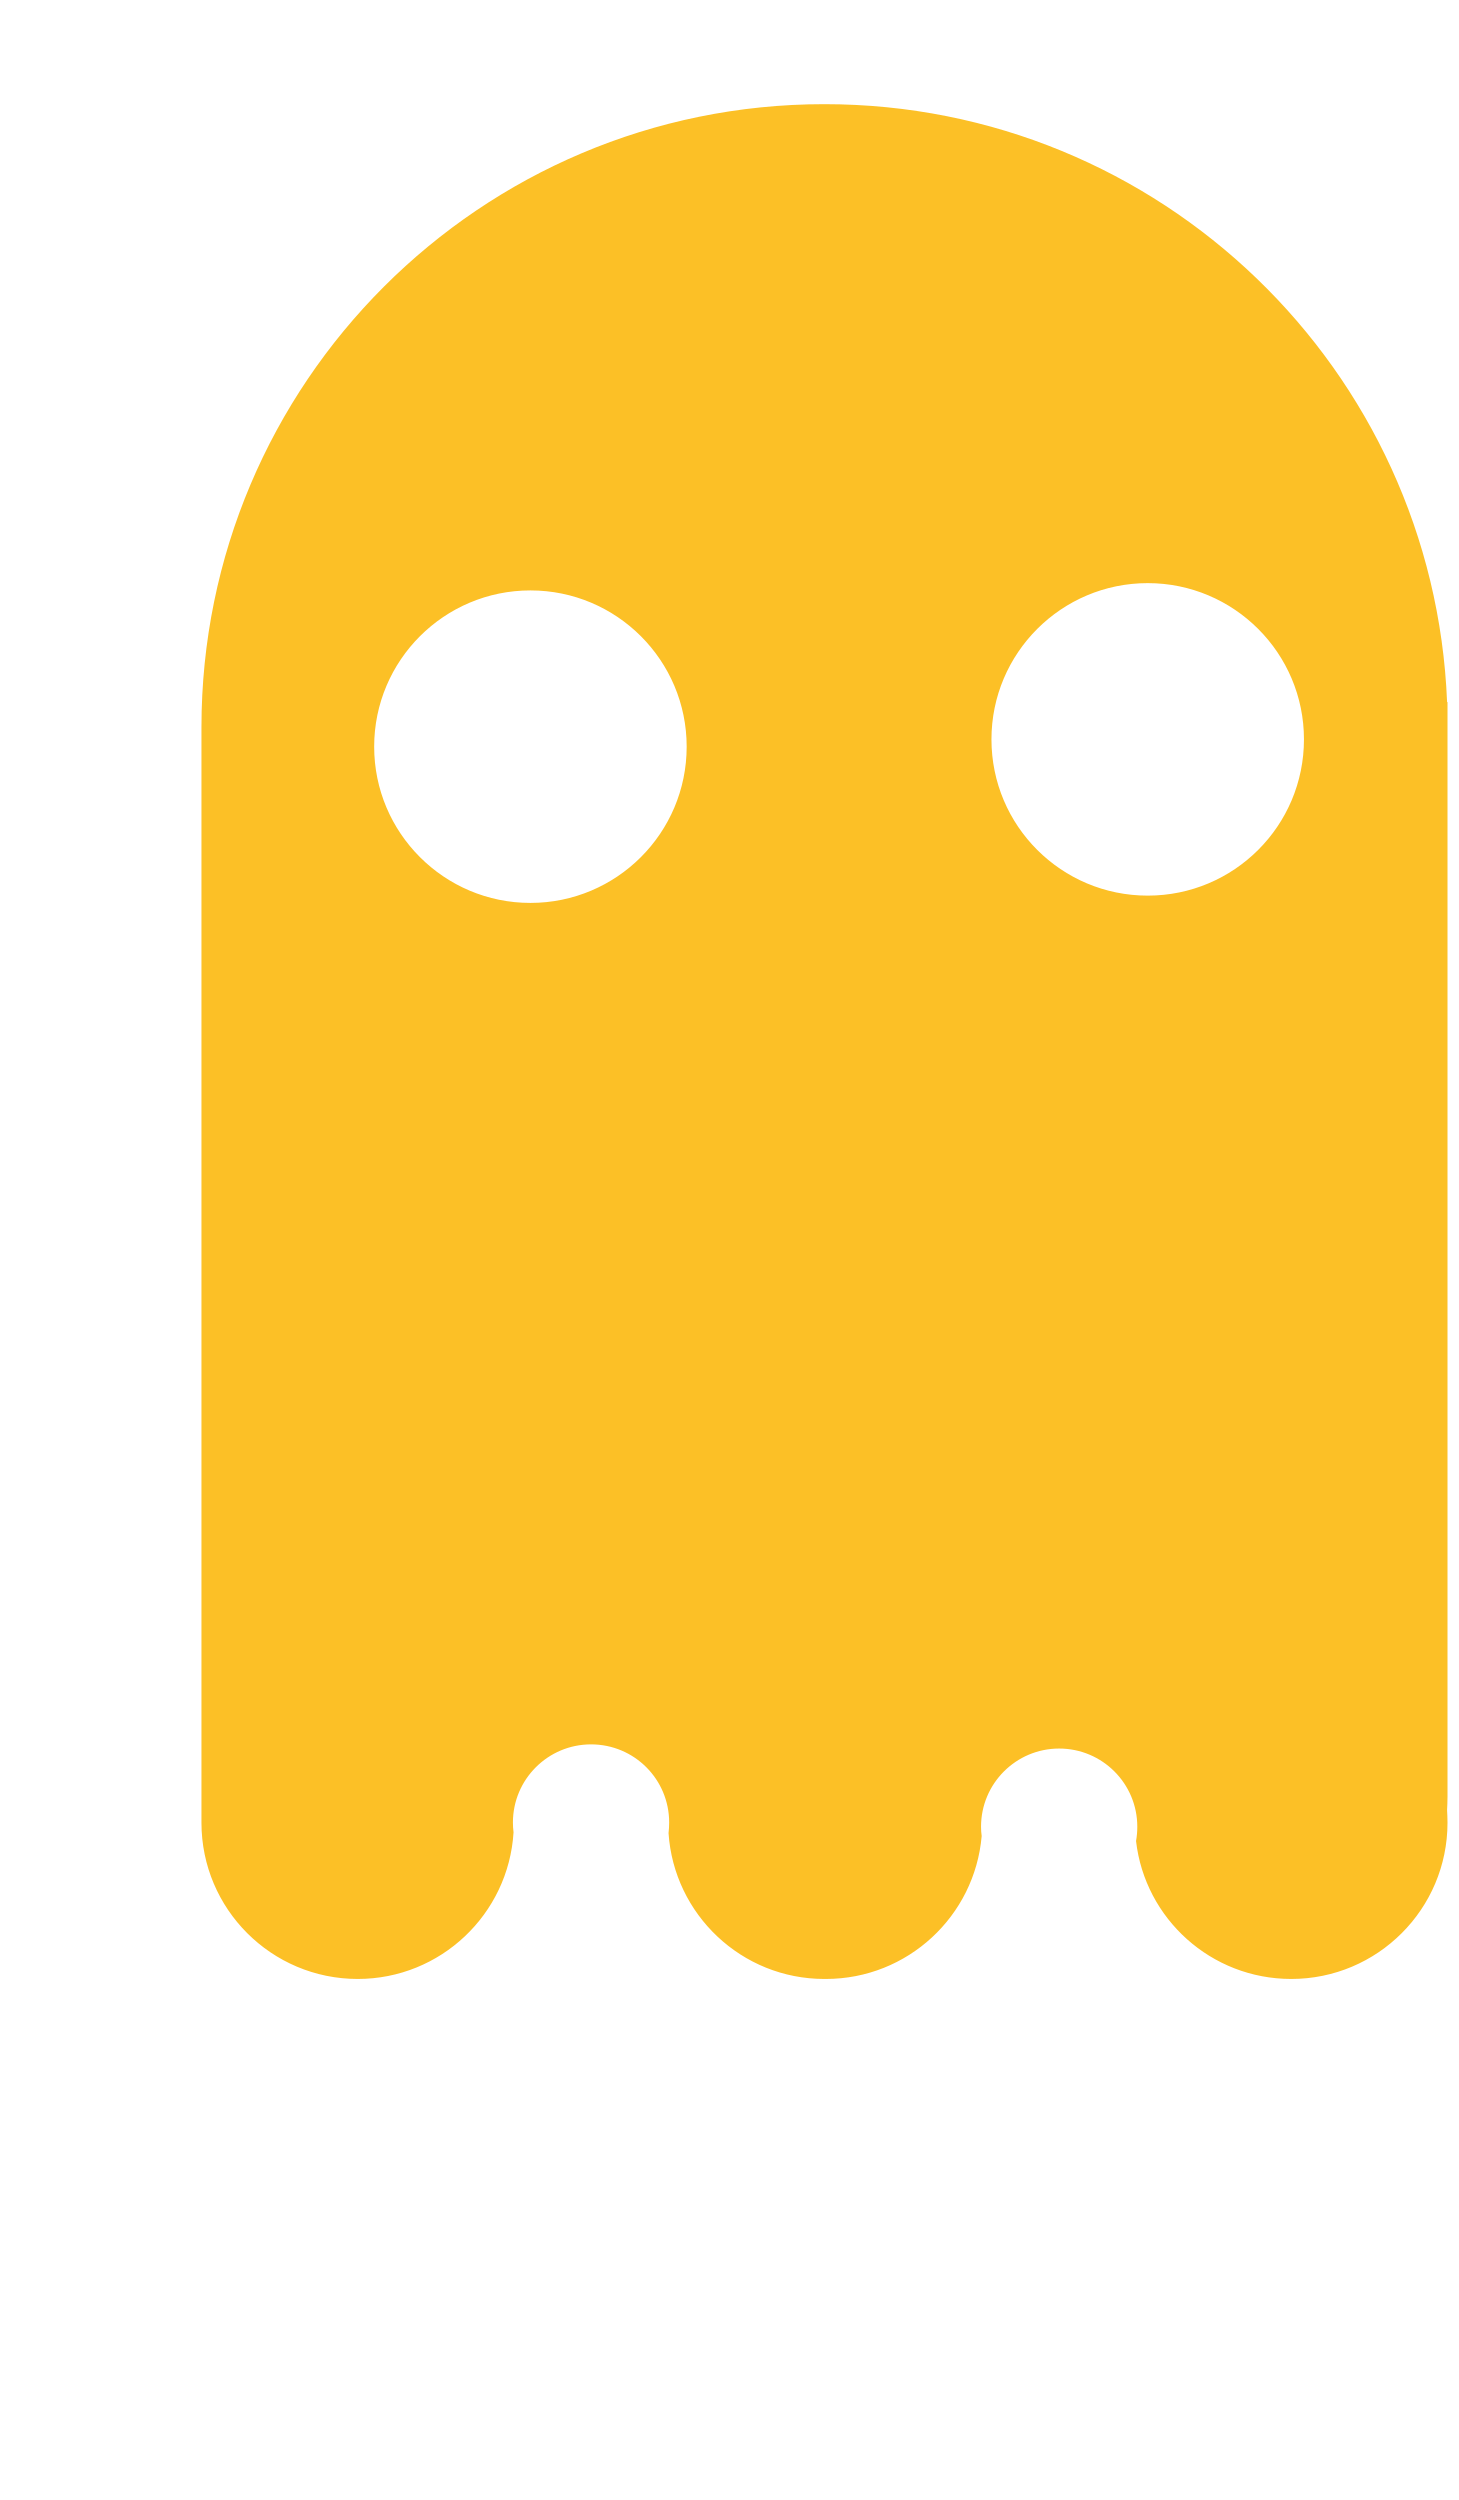
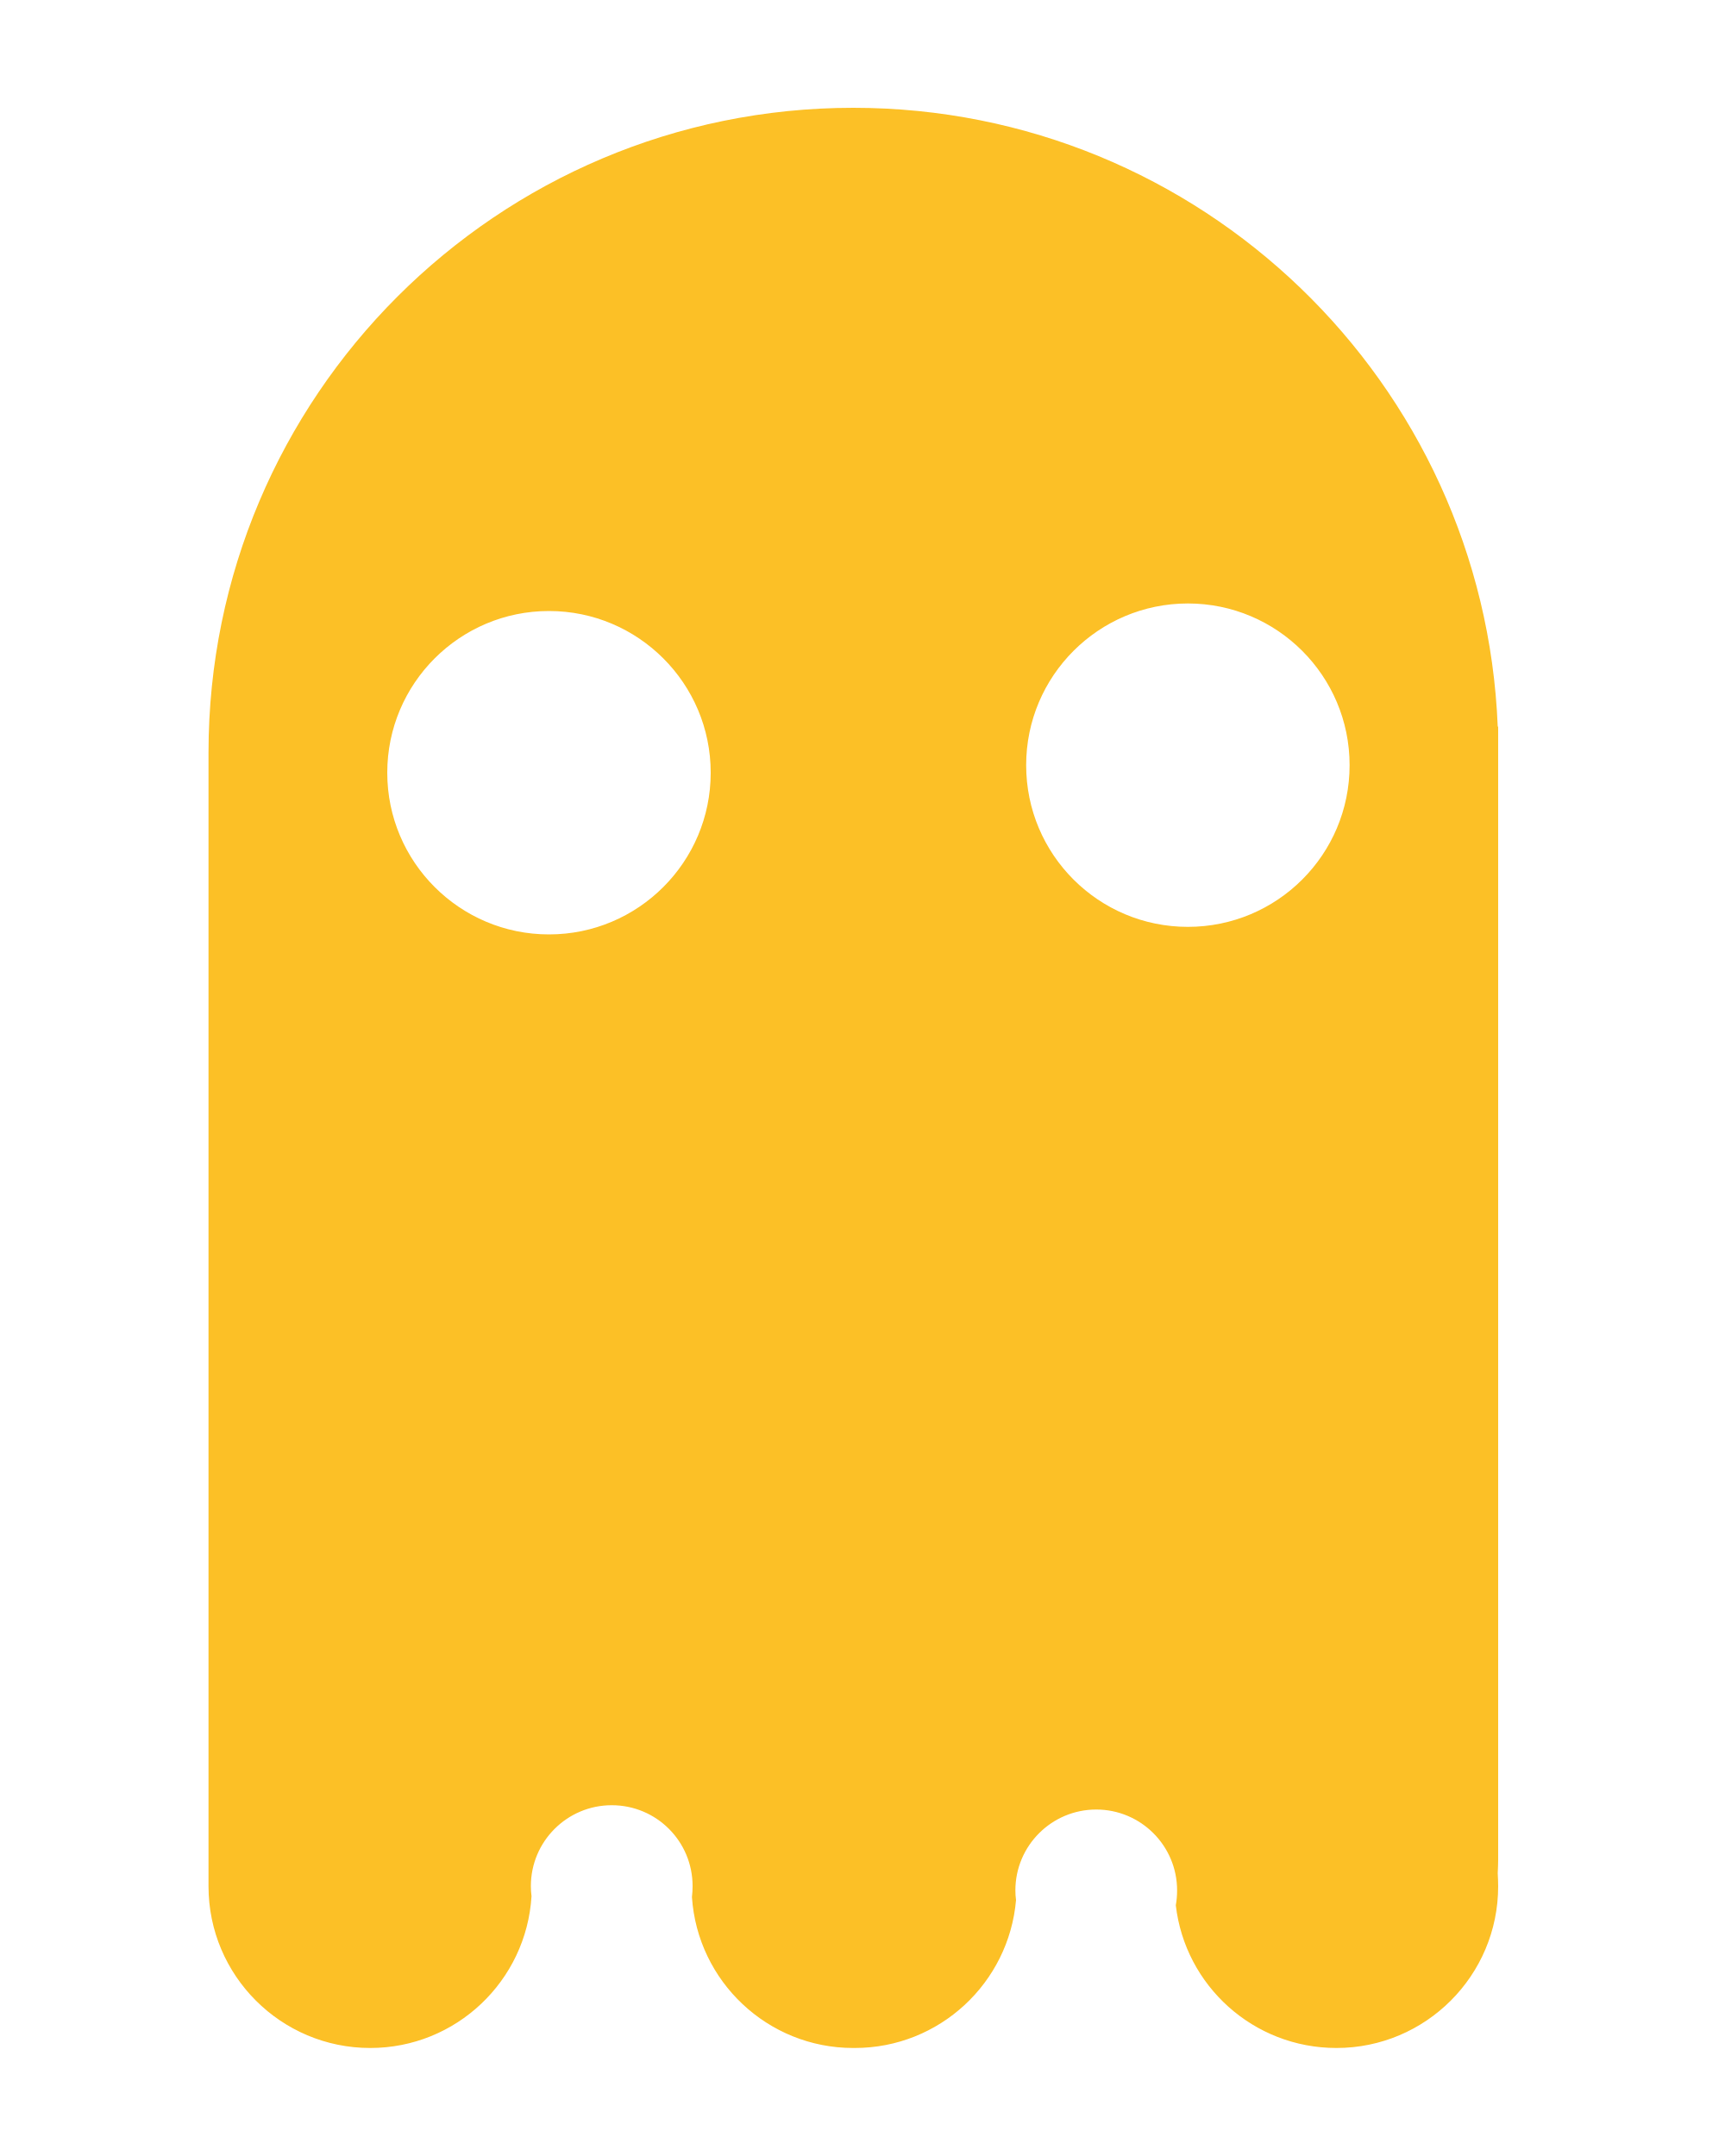
- <svg xmlns="http://www.w3.org/2000/svg" viewBox="0 0 7 12" fill="none">
+ <svg xmlns="http://www.w3.org/2000/svg" viewBox="0 0 8 10" fill="none">
  <path fill-rule="evenodd" clip-rule="evenodd" d="M3.209 8.799C3.211 8.782 3.212 8.765 3.212 8.748C3.212 8.541 3.045 8.373 2.837 8.373C2.63 8.373 2.462 8.541 2.462 8.748C2.462 8.764 2.463 8.78 2.465 8.795C2.441 9.188 2.115 9.499 1.717 9.499C1.303 9.499 0.967 9.163 0.967 8.749V3.494L0.967 3.491C0.967 1.839 2.306 0.5 3.957 0.5C5.569 0.5 6.882 1.774 6.946 3.37L6.948 3.37V8.625C6.948 8.646 6.947 8.668 6.946 8.688C6.947 8.708 6.948 8.729 6.948 8.749C6.948 9.163 6.612 9.499 6.198 9.499C5.813 9.499 5.496 9.21 5.453 8.837C5.457 8.815 5.459 8.792 5.459 8.768C5.459 8.561 5.291 8.393 5.084 8.393C4.877 8.393 4.709 8.561 4.709 8.768C4.709 8.784 4.71 8.798 4.712 8.813C4.679 9.197 4.357 9.499 3.964 9.499L3.961 9.499L3.957 9.499C3.56 9.499 3.235 9.19 3.209 8.799ZM6.259 3.549C6.259 3.964 5.923 4.299 5.509 4.299C5.095 4.299 4.759 3.964 4.759 3.549C4.759 3.135 5.095 2.799 5.509 2.799C5.923 2.799 6.259 3.135 6.259 3.549ZM3.296 3.584C3.296 3.998 2.96 4.334 2.546 4.334C2.132 4.334 1.796 3.998 1.796 3.584C1.796 3.17 2.132 2.834 2.546 2.834C2.96 2.834 3.296 3.17 3.296 3.584Z" fill="#FCC026" />
</svg>
